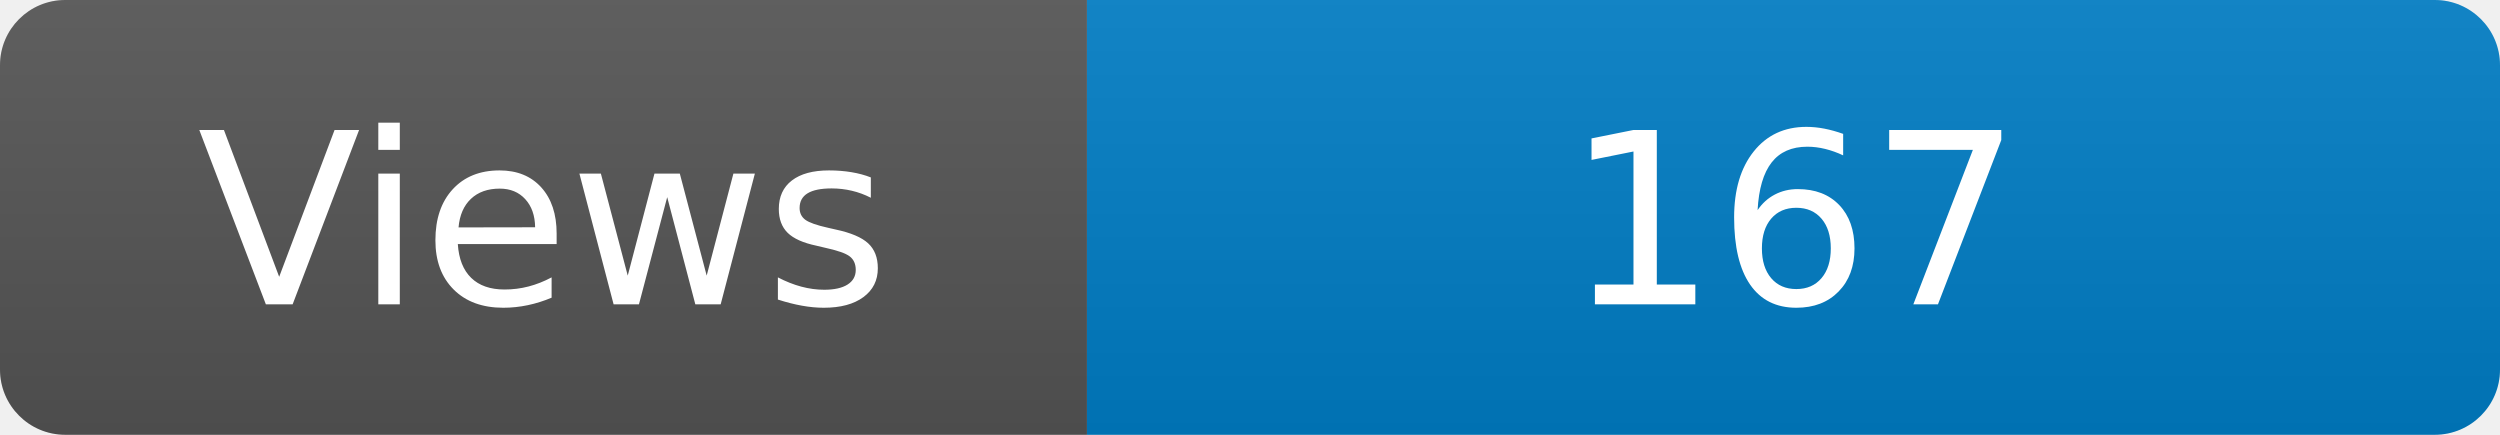
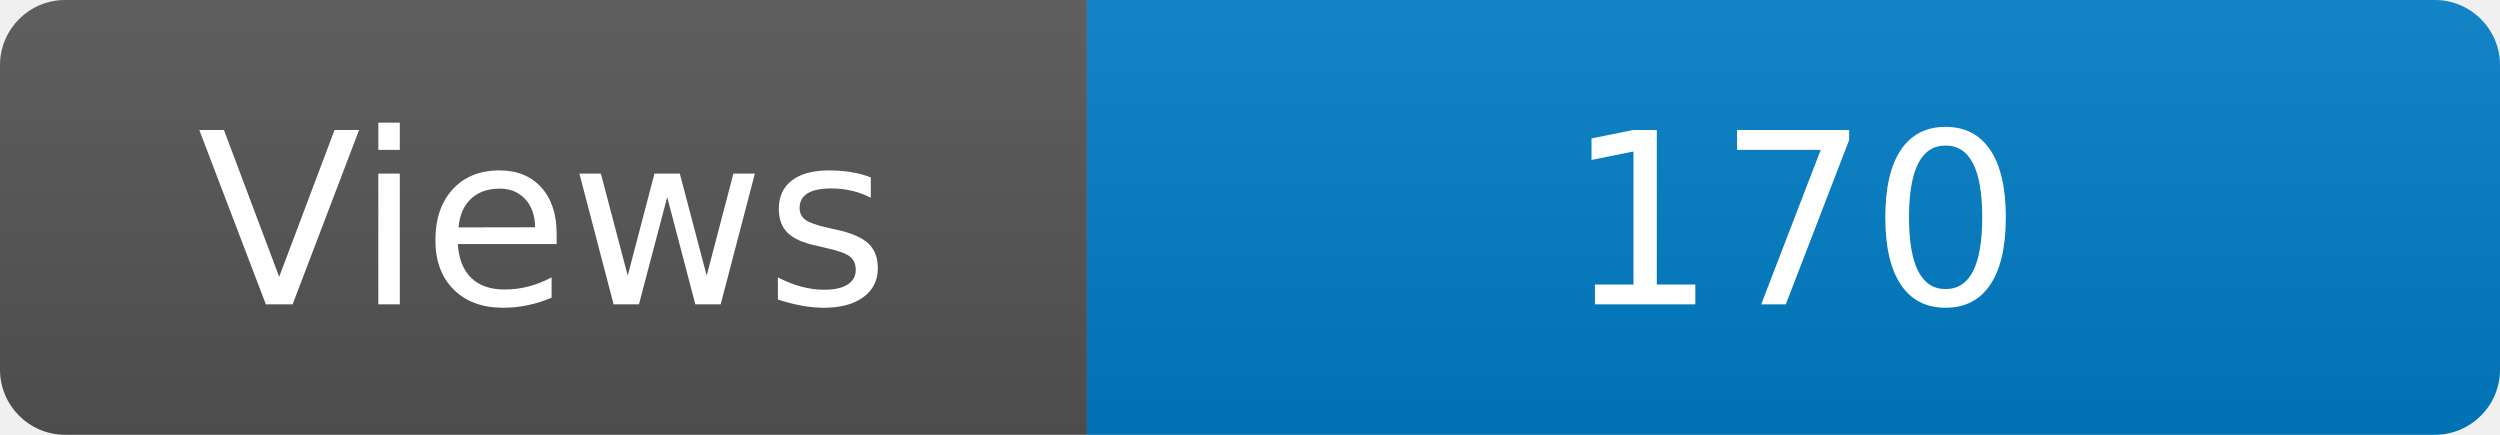
<svg xmlns="http://www.w3.org/2000/svg" width="115" height="20" role="img" aria-label="Maintained?: yes">
  <linearGradient id="s" x2="0" y2="100%">
    <stop offset="0" stop-color="#bbb" stop-opacity=".1" />
    <stop offset="1" stop-opacity=".1" />
  </linearGradient>
  <clipPath id="r">
    <rect width="115" height="20" rx="3" fill="#fff" />
  </clipPath>
  <g clip-path="url(#r)">
    <rect width="50" height="20" fill="#555" />
    <rect x="50" width="160" height="20" fill="#007ec6" />
    <rect width="115" height="20" fill="url(#s)" />
  </g>
  <g fill="#fff" text-anchor="middle" font-family="Verdana,Geneva,DejaVu Sans,sans-serif" font-size="110">
    <text x="250" y="140" transform="scale(.1)" fill="#fff">Views</text>
-     <text x="825" y="140" transform="scale(.1)" fill="#fff">167</text>
+     <text x="825" y="140" transform="scale(.1)" fill="#fff">170</text>
  </g>
</svg>
